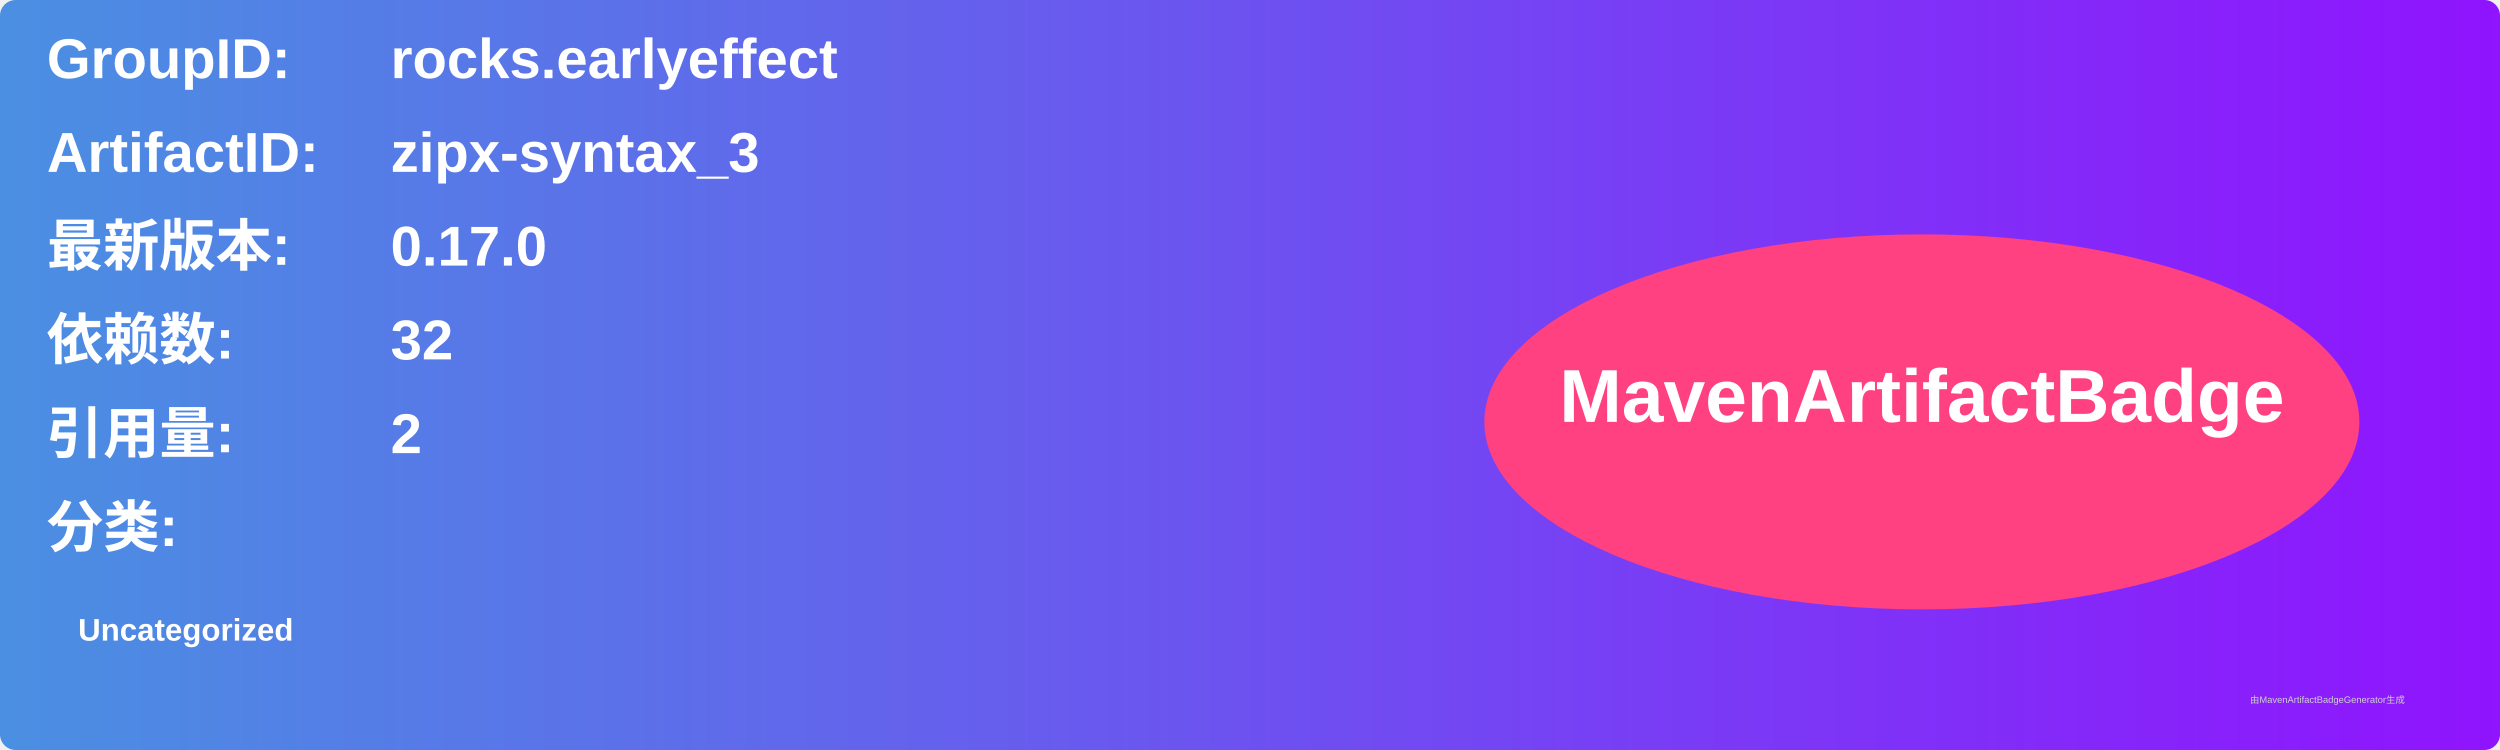
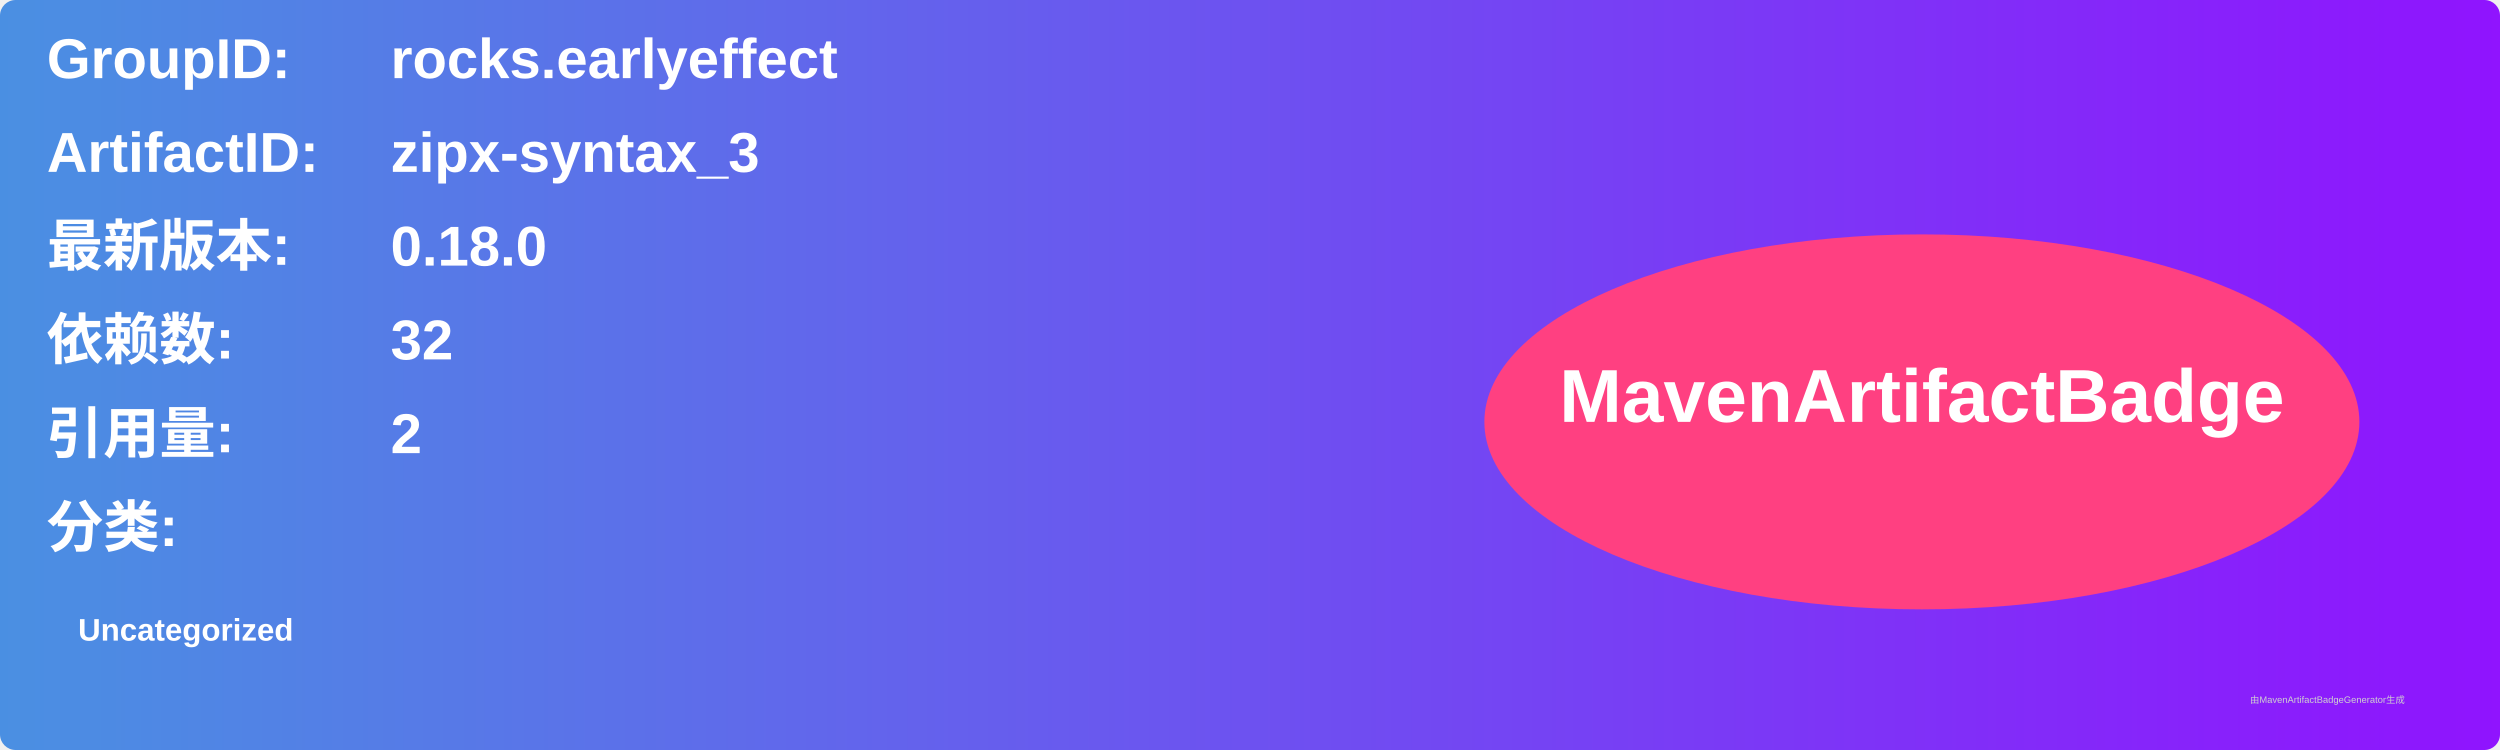
<svg xmlns="http://www.w3.org/2000/svg" width="800" height="240" viewBox="0 0 800 240">
  <linearGradient id="grad" x1="0%" y1="0%" x2="100%" y2="0%">
    <stop offset="0%" stop-color="#4a90e2" />
    <stop offset="100%" stop-color="#9013fe" />
  </linearGradient>
  <rect width="100%" height="100%" rx="5" ry="5" fill="url(#grad)" />
  <g transform="translate(15, 15)">
    <text x="0" y="10" font-family="Arial" font-size="18" fill="white" font-weight="bold" width="260">GroupID:</text>
    <text x="110" y="10" font-family="Arial" font-size="18" fill="white" font-weight="bold" width="460">rocks.earlyeffect</text>
    <text x="0" y="40" font-family="Arial" font-size="18" fill="white" font-weight="bold" width="260">ArtifactID:</text>
    <text x="110" y="40" font-family="Arial" font-size="18" fill="white" font-weight="bold" width="460">zipx-syntax_3</text>
    <text x="0" y="70" font-family="Arial" font-size="18" fill="white" font-weight="bold">最新版本:</text>
    <text x="110" y="70" font-family="Arial" font-size="18" fill="white" font-weight="bold">
-       <tspan font-weight="bold">0.17.0</tspan>
+       <tspan font-weight="bold">0.18.0</tspan>
    </text>
    <text x="0" y="100" font-family="Arial" font-size="18" fill="white" font-weight="bold">依赖数: </text>
    <text x="110" y="100" font-family="Arial" font-size="18" fill="white">
      <tspan font-weight="bold">32</tspan>
    </text>
    <text x="0" y="130" font-family="Arial" font-size="18" fill="white" font-weight="bold">引用量: </text>
    <text x="110" y="130" font-family="Arial" font-size="18" fill="white">
      <tspan font-weight="bold">2</tspan>
    </text>
    <text x="0" y="160" font-family="Arial" font-size="18" fill="white" font-weight="bold">分类:</text>
    <text x="10" y="190" font-family="Arial" font-size="10" fill="white">
      <tspan font-weight="bold">Uncategorized</tspan>
    </text>
    <ellipse cx="600" cy="120" rx="140" ry="60" fill="#ff4081" />
    <text x="600" y="120" text-anchor="middle" font-family="Arial" font-size="24" fill="white" font-weight="bold">MavenArtifactBadge</text>
  </g>
  <text x="720" y="225" font-family="Arial" font-size="3" fill="#d0d0d0">由MavenArtifactBadgeGenerator生成</text>
</svg>
